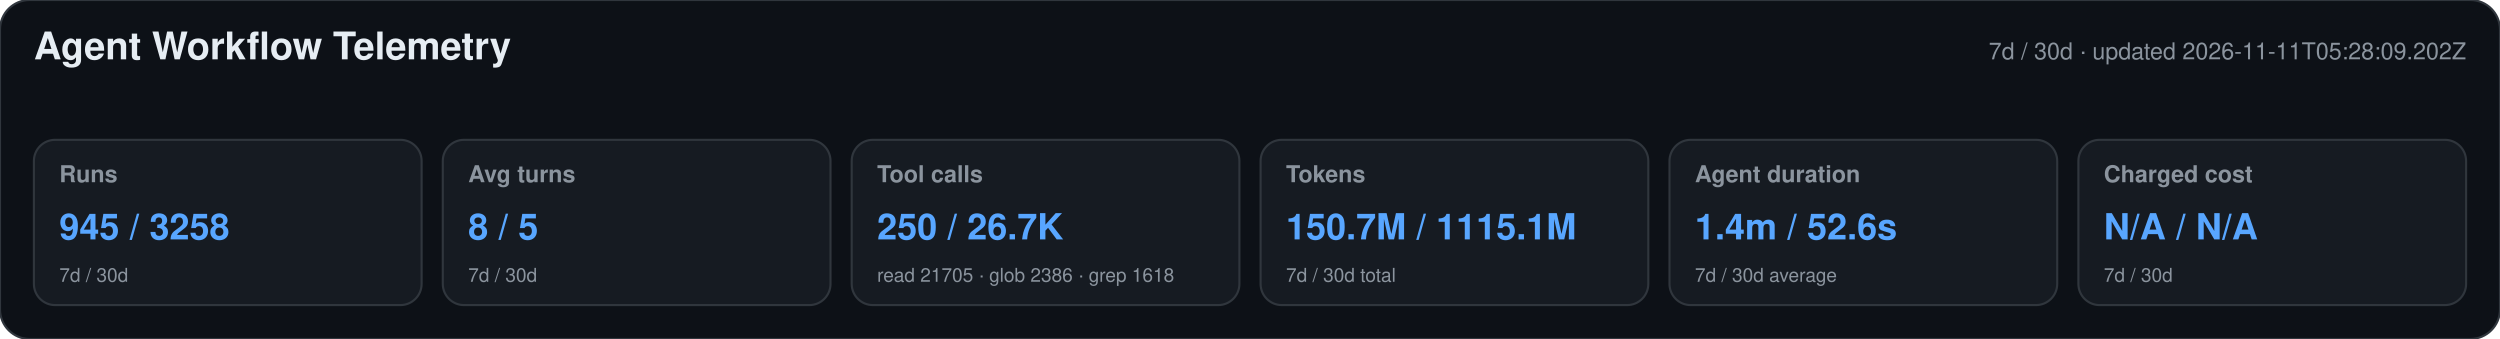
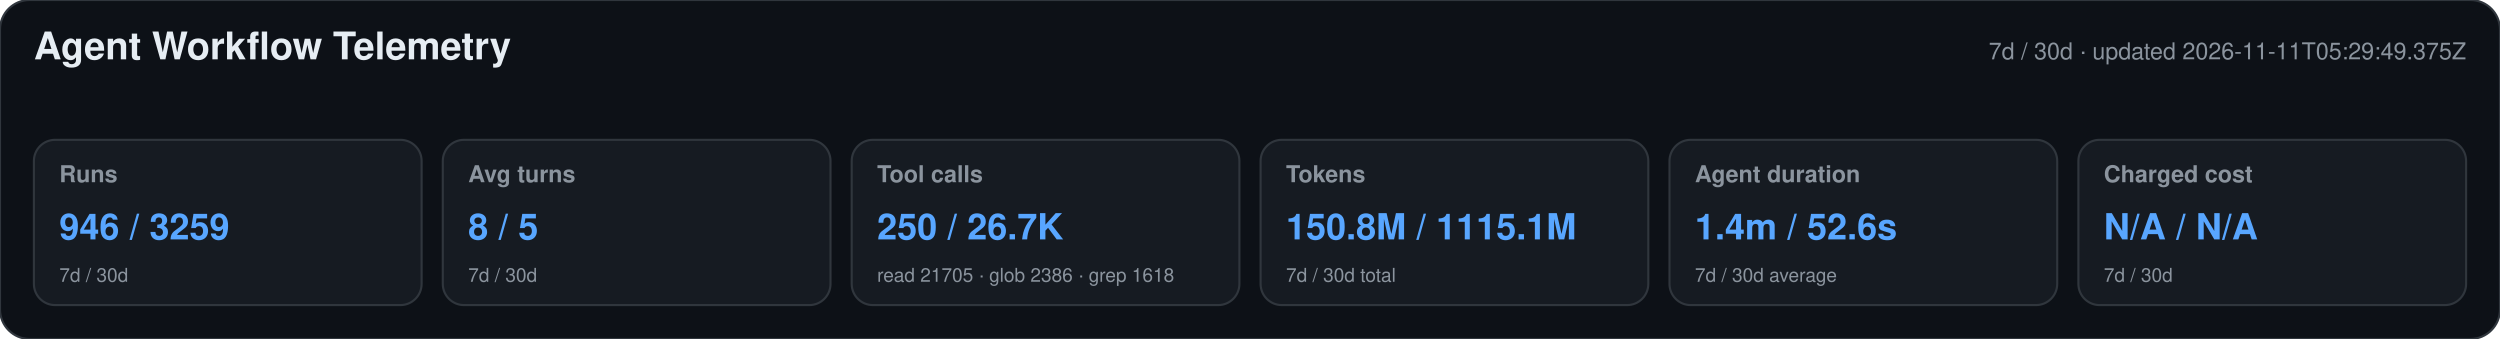
<svg xmlns="http://www.w3.org/2000/svg" width="1180" height="160" viewBox="0 0 1180 160" role="img" aria-labelledby="title desc">
  <style>text{font-family:-apple-system,BlinkMacSystemFont,"Segoe UI",Helvetica,Arial,sans-serif}.heading{font-size:18px;font-weight:650;fill:#e6edf3}.meta,.label,.secondary{fill:#8b949e}.meta,.label{font-size:11px}.label{font-weight:600}.primary{font-size:17px;font-weight:700;fill:#58a6ff}.secondary{font-size:9px}</style>
  <rect width="1180" height="160" rx="14" fill="#0d1117" stroke="#30363d" />
  <text x="16" y="28" class="heading">Agent Workflow Telemetry</text>
-   <text x="1164" y="28" text-anchor="end" class="meta">7d / 30d · updated 2026-11-11T05:28:09.202Z</text>
+   <text x="1164" y="28" text-anchor="end" class="meta">7d / 30d · updated 2026-11-11T05:29:49.375Z</text>
  <g>
    <rect x="16" y="66" width="183" height="78" rx="10" fill="#161b22" stroke="#30363d" />
    <text x="28" y="86" class="label">Runs</text>
-     <text x="28" y="113" class="primary">945 / 3258</text>
+     <text x="28" y="113" class="primary">946 / 3259</text>
    <text x="28" y="133" class="secondary">7d / 30d</text>
  </g>
  <g>
    <rect x="209" y="66" width="183" height="78" rx="10" fill="#161b22" stroke="#30363d" />
    <text x="221" y="86" class="label">Avg turns</text>
    <text x="221" y="113" class="primary">8 / 5</text>
    <text x="221" y="133" class="secondary">7d / 30d</text>
  </g>
  <g>
    <rect x="402" y="66" width="183" height="78" rx="10" fill="#161b22" stroke="#30363d" />
    <text x="414" y="86" class="label">Tool calls</text>
    <text x="414" y="113" class="primary">250 / 26.7K</text>
    <text x="414" y="133" class="secondary">read 21705 · glob 2386 · grep 1618</text>
  </g>
  <g>
    <rect x="595" y="66" width="183" height="78" rx="10" fill="#161b22" stroke="#30363d" />
    <text x="607" y="86" class="label">Tokens</text>
-     <text x="607" y="113" class="primary">150.7M / 1115.1M</text>
+     <text x="607" y="113" class="primary">150.8M / 1115.1M</text>
    <text x="607" y="133" class="secondary">7d / 30d total</text>
  </g>
  <g>
    <rect x="788" y="66" width="183" height="78" rx="10" fill="#161b22" stroke="#30363d" />
    <text x="800" y="86" class="label">Agent duration</text>
    <text x="800" y="113" class="primary">1.4m / 52.6s</text>
    <text x="800" y="133" class="secondary">7d / 30d average</text>
  </g>
  <g>
    <rect x="981" y="66" width="183" height="78" rx="10" fill="#161b22" stroke="#30363d" />
    <text x="993" y="86" class="label">Charged cost</text>
    <text x="993" y="113" class="primary">N/A / N/A</text>
    <text x="993" y="133" class="secondary">7d / 30d</text>
  </g>
</svg>
